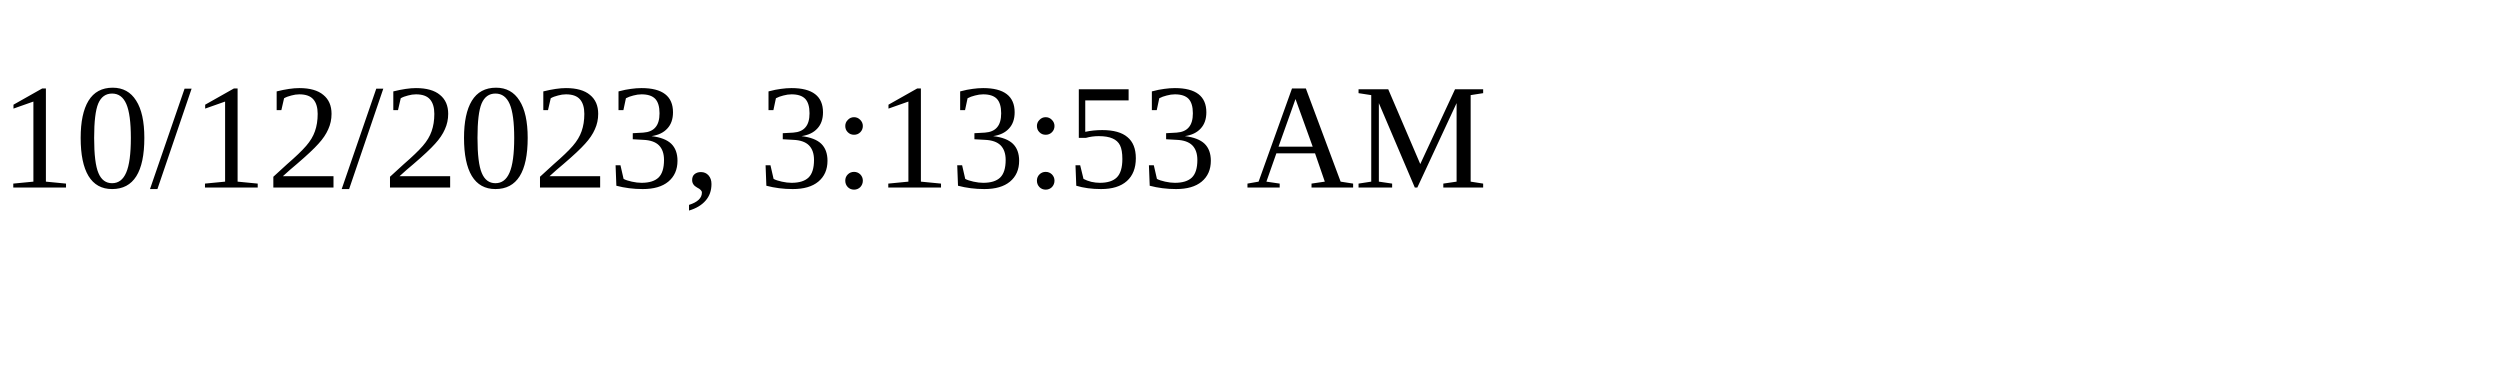
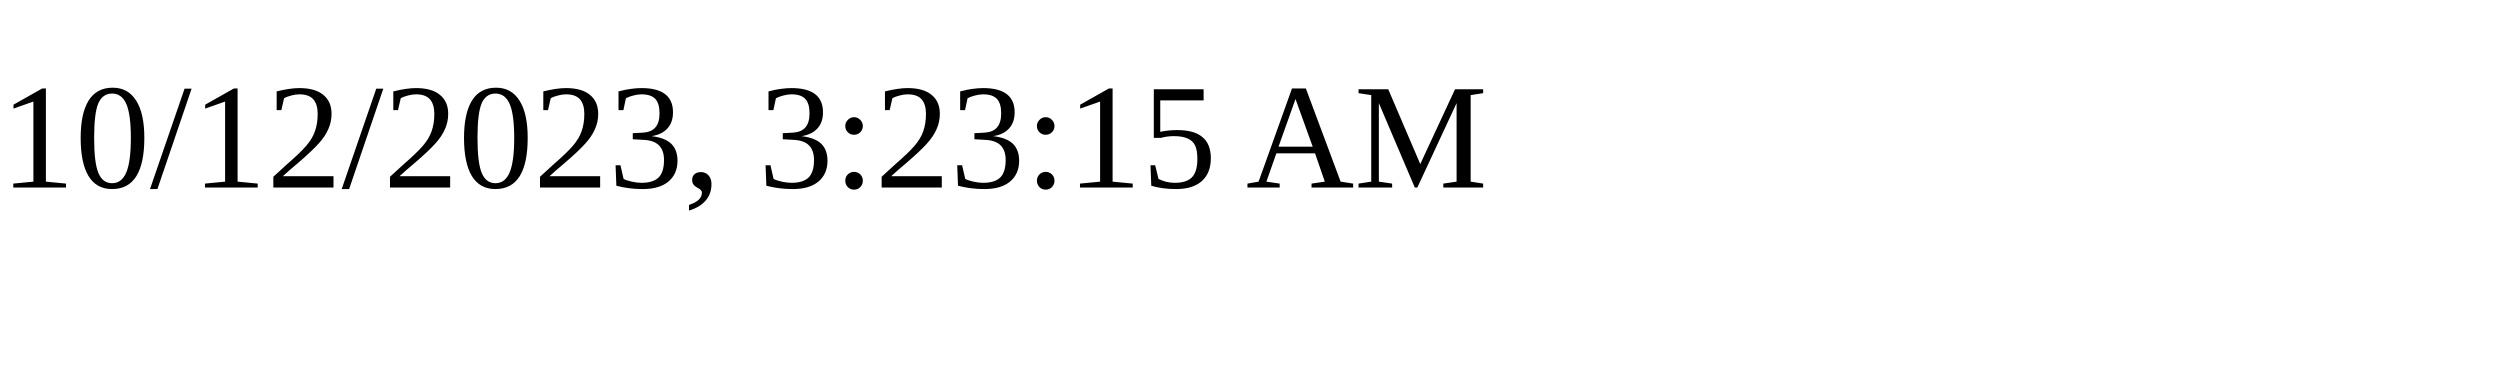
<svg xmlns="http://www.w3.org/2000/svg" height="30" width="200">
-   <text x="0" y="15">10/12/2023, 3:13:53 AM</text>
+   <text x="0" y="15">10/12/2023, 3:23:15 AM</text>
</svg>
